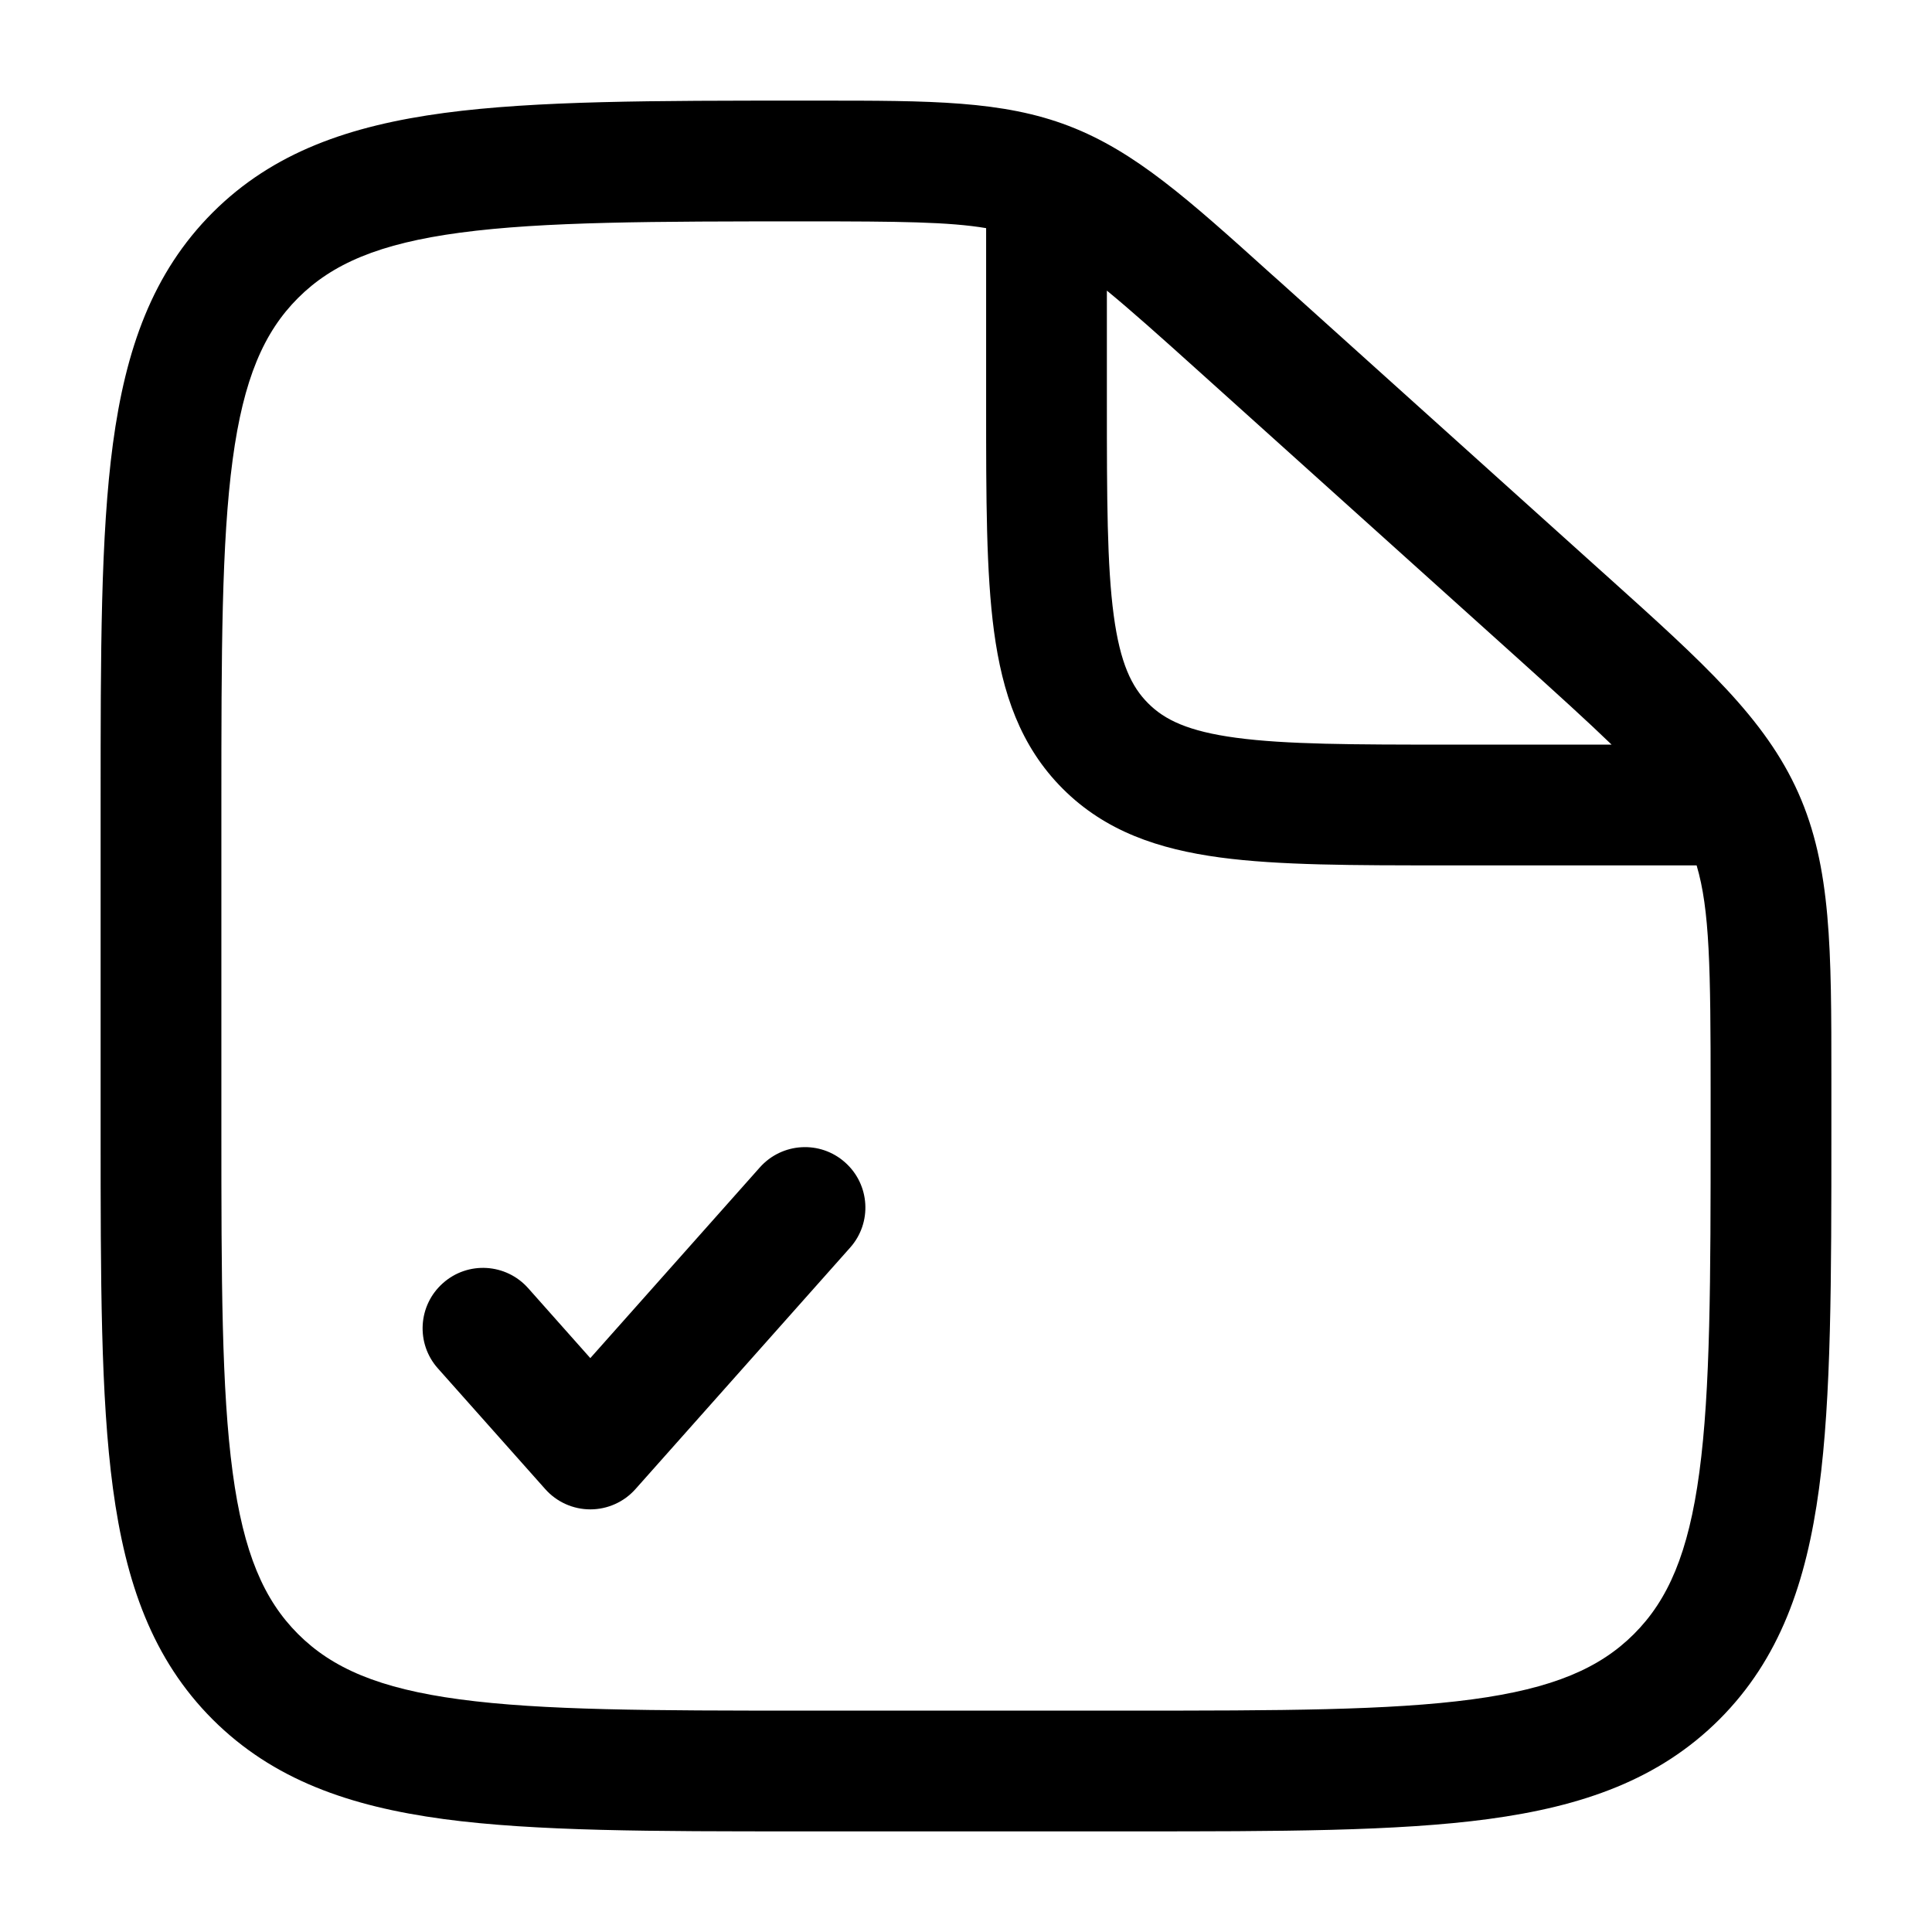
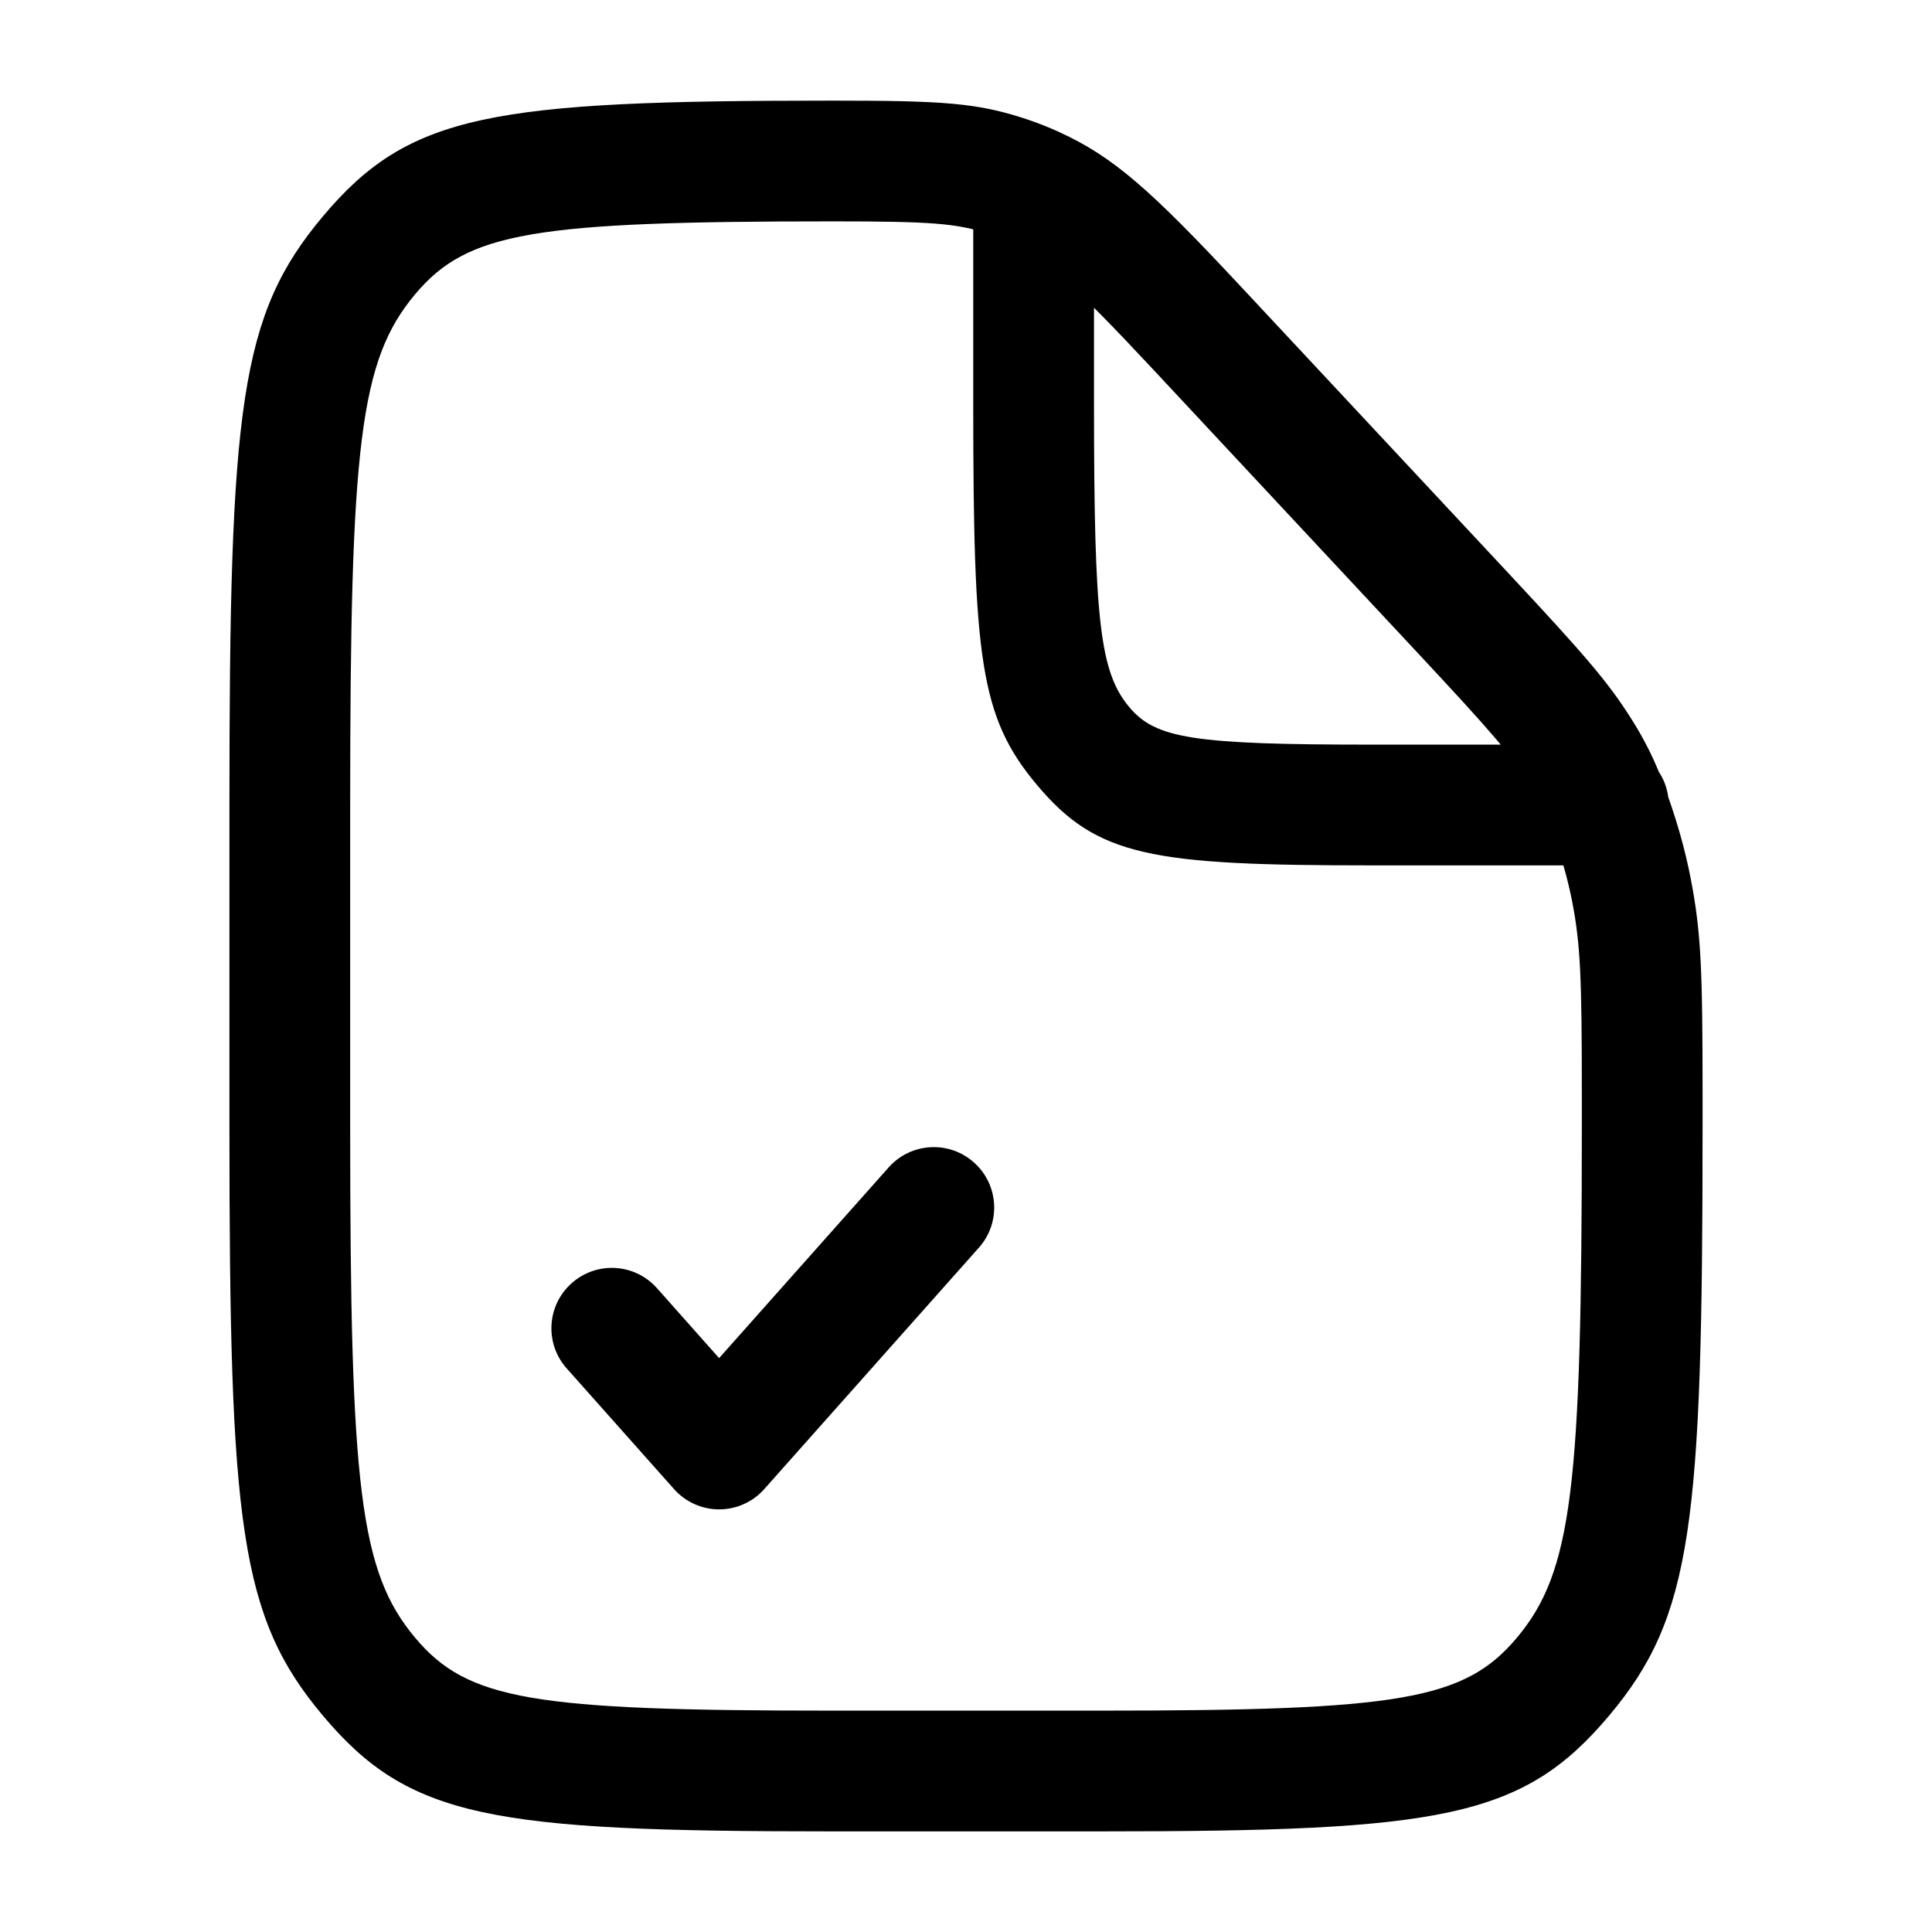
<svg viewBox="0 0 24 24" fill="none">
-   <path fill-rule="evenodd" clip-rule="evenodd" d="M12.25 2.834C11.79 2.756 11.162 2.75 10.03 2.75C8.113 2.75 6.751 2.752 5.718 2.89C4.706 3.025 4.125 3.279 3.702 3.702C3.279 4.125 3.025 4.705 2.89 5.711C2.752 6.739 2.75 8.093 2.75 10V14C2.75 15.907 2.752 17.262 2.89 18.289C3.025 19.295 3.279 19.875 3.702 20.298C4.125 20.721 4.705 20.975 5.711 21.11C6.739 21.248 8.093 21.25 10 21.25H14C15.907 21.25 17.262 21.248 18.289 21.11C19.295 20.975 19.875 20.721 20.298 20.298C20.721 19.875 20.975 19.295 21.11 18.289C21.248 17.262 21.25 15.907 21.25 14V13.563C21.25 12.027 21.239 11.299 21.076 10.75H17.946C16.814 10.75 15.888 10.75 15.157 10.652C14.393 10.549 13.731 10.327 13.202 9.798C12.673 9.269 12.451 8.607 12.348 7.843C12.25 7.112 12.25 6.187 12.25 5.054V2.834ZM13.75 3.61V5C13.75 6.2 13.752 7.024 13.835 7.643C13.915 8.241 14.059 8.534 14.263 8.737C14.466 8.941 14.759 9.085 15.357 9.165C15.976 9.248 16.8 9.25 18 9.25H20.02C19.723 8.963 19.343 8.618 18.85 8.174L14.891 4.611C14.406 4.174 14.045 3.852 13.75 3.61ZM10.175 1.25C11.56 1.25 12.455 1.249 13.278 1.565C14.101 1.881 14.763 2.477 15.787 3.4C15.823 3.431 15.858 3.464 15.895 3.496L19.853 7.059C19.896 7.097 19.937 7.135 19.978 7.171C21.162 8.236 21.927 8.925 22.339 9.849C22.751 10.773 22.75 11.803 22.75 13.395C22.75 13.45 22.75 13.506 22.75 13.563V14.056C22.75 15.894 22.75 17.35 22.597 18.489C22.439 19.662 22.107 20.61 21.359 21.359C20.61 22.107 19.661 22.439 18.489 22.597C17.35 22.75 15.894 22.75 14.056 22.75H9.944C8.106 22.75 6.65 22.75 5.511 22.597C4.339 22.439 3.39 22.107 2.641 21.359C1.893 20.61 1.561 19.662 1.403 18.489C1.25 17.35 1.25 15.894 1.25 14.056V9.944C1.25 8.106 1.25 6.65 1.403 5.511C1.561 4.339 1.893 3.39 2.641 2.641C3.39 1.892 4.342 1.561 5.519 1.403C6.663 1.25 8.126 1.25 9.974 1.25L10.03 1.25C10.079 1.25 10.127 1.25 10.175 1.25Z" fill="currentColor" />
-   <path fill-rule="evenodd" clip-rule="evenodd" d="M10.498 14.44C10.808 14.715 10.836 15.189 10.561 15.498L7.894 18.498C7.752 18.658 7.548 18.75 7.333 18.75C7.119 18.75 6.915 18.658 6.773 18.498L5.439 16.998C5.164 16.689 5.192 16.215 5.502 15.94C5.811 15.664 6.285 15.692 6.561 16.002L7.333 16.871L9.439 14.502C9.715 14.192 10.189 14.164 10.498 14.44Z" fill="currentColor" />
+   <path d="M10.345 2.75C11.56 2.75 11.886 2.773 12.285 2.906C12.367 2.934 12.45 2.966 12.536 3.006C12.966 3.202 13.327 3.521 14.302 4.565L17.627 8.128C18.523 9.088 18.781 9.386 19.007 9.748C19.108 9.908 19.185 10.063 19.248 10.231C19.384 10.597 19.473 10.904 19.532 11.209C19.633 11.736 19.65 12.148 19.65 13.563L19.65 14C19.65 18.479 19.532 19.524 18.842 20.346C18.192 21.12 17.377 21.25 13.68 21.25L10.32 21.25C6.623 21.25 5.808 21.12 5.158 20.346C4.468 19.524 4.35 18.479 4.35 14L4.35 10C4.35 5.521 4.468 4.476 5.158 3.654C5.808 2.881 6.628 2.75 10.345 2.75ZM10.345 1.25C6.101 1.25 5.082 1.412 4.01 2.689C2.978 3.917 2.85 5.051 2.85 10L2.85 14C2.85 18.949 2.978 20.082 4.01 21.311C5.082 22.587 6.098 22.75 10.32 22.75L13.68 22.75C17.902 22.75 18.918 22.587 19.99 21.311C21.022 20.082 21.15 18.949 21.15 14L21.15 13.563C21.15 12.045 21.131 11.582 21.005 10.926C20.93 10.534 20.818 10.147 20.653 9.706C20.554 9.442 20.432 9.196 20.279 8.952C19.98 8.475 19.696 8.147 18.724 7.105L15.398 3.542C14.289 2.354 13.83 1.948 13.159 1.641C13.026 1.58 12.893 1.528 12.76 1.483C12.148 1.279 11.734 1.25 10.345 1.25ZM12.09 2.4L12.09 5C12.09 8.181 12.172 8.906 12.881 9.75C13.63 10.642 14.303 10.75 17.04 10.75L19.98 10.75C20.394 10.75 20.73 10.414 20.73 10C20.73 9.586 20.394 9.25 19.98 9.25L17.04 9.25C14.828 9.25 14.356 9.175 14.029 8.785C13.662 8.348 13.59 7.711 13.59 5L13.59 2.4C13.59 1.986 13.254 1.65 12.84 1.65C12.426 1.65 12.09 1.986 12.09 2.4Z" fill="currentColor" />
+   <path fill-rule="evenodd" clip-rule="evenodd" d="M10.498 14.44C10.808 14.715 10.836 15.189 10.561 15.498L7.894 18.498C7.752 18.658 7.548 18.75 7.333 18.75C7.119 18.75 6.915 18.658 6.773 18.498L5.439 16.998C5.164 16.689 5.192 16.215 5.502 15.94C5.811 15.664 6.285 15.692 6.561 16.002L7.333 16.871L9.439 14.502C9.715 14.192 10.189 14.164 10.498 14.44Z" fill="currentColor" transform="translate(1.6 0)" />
</svg>
